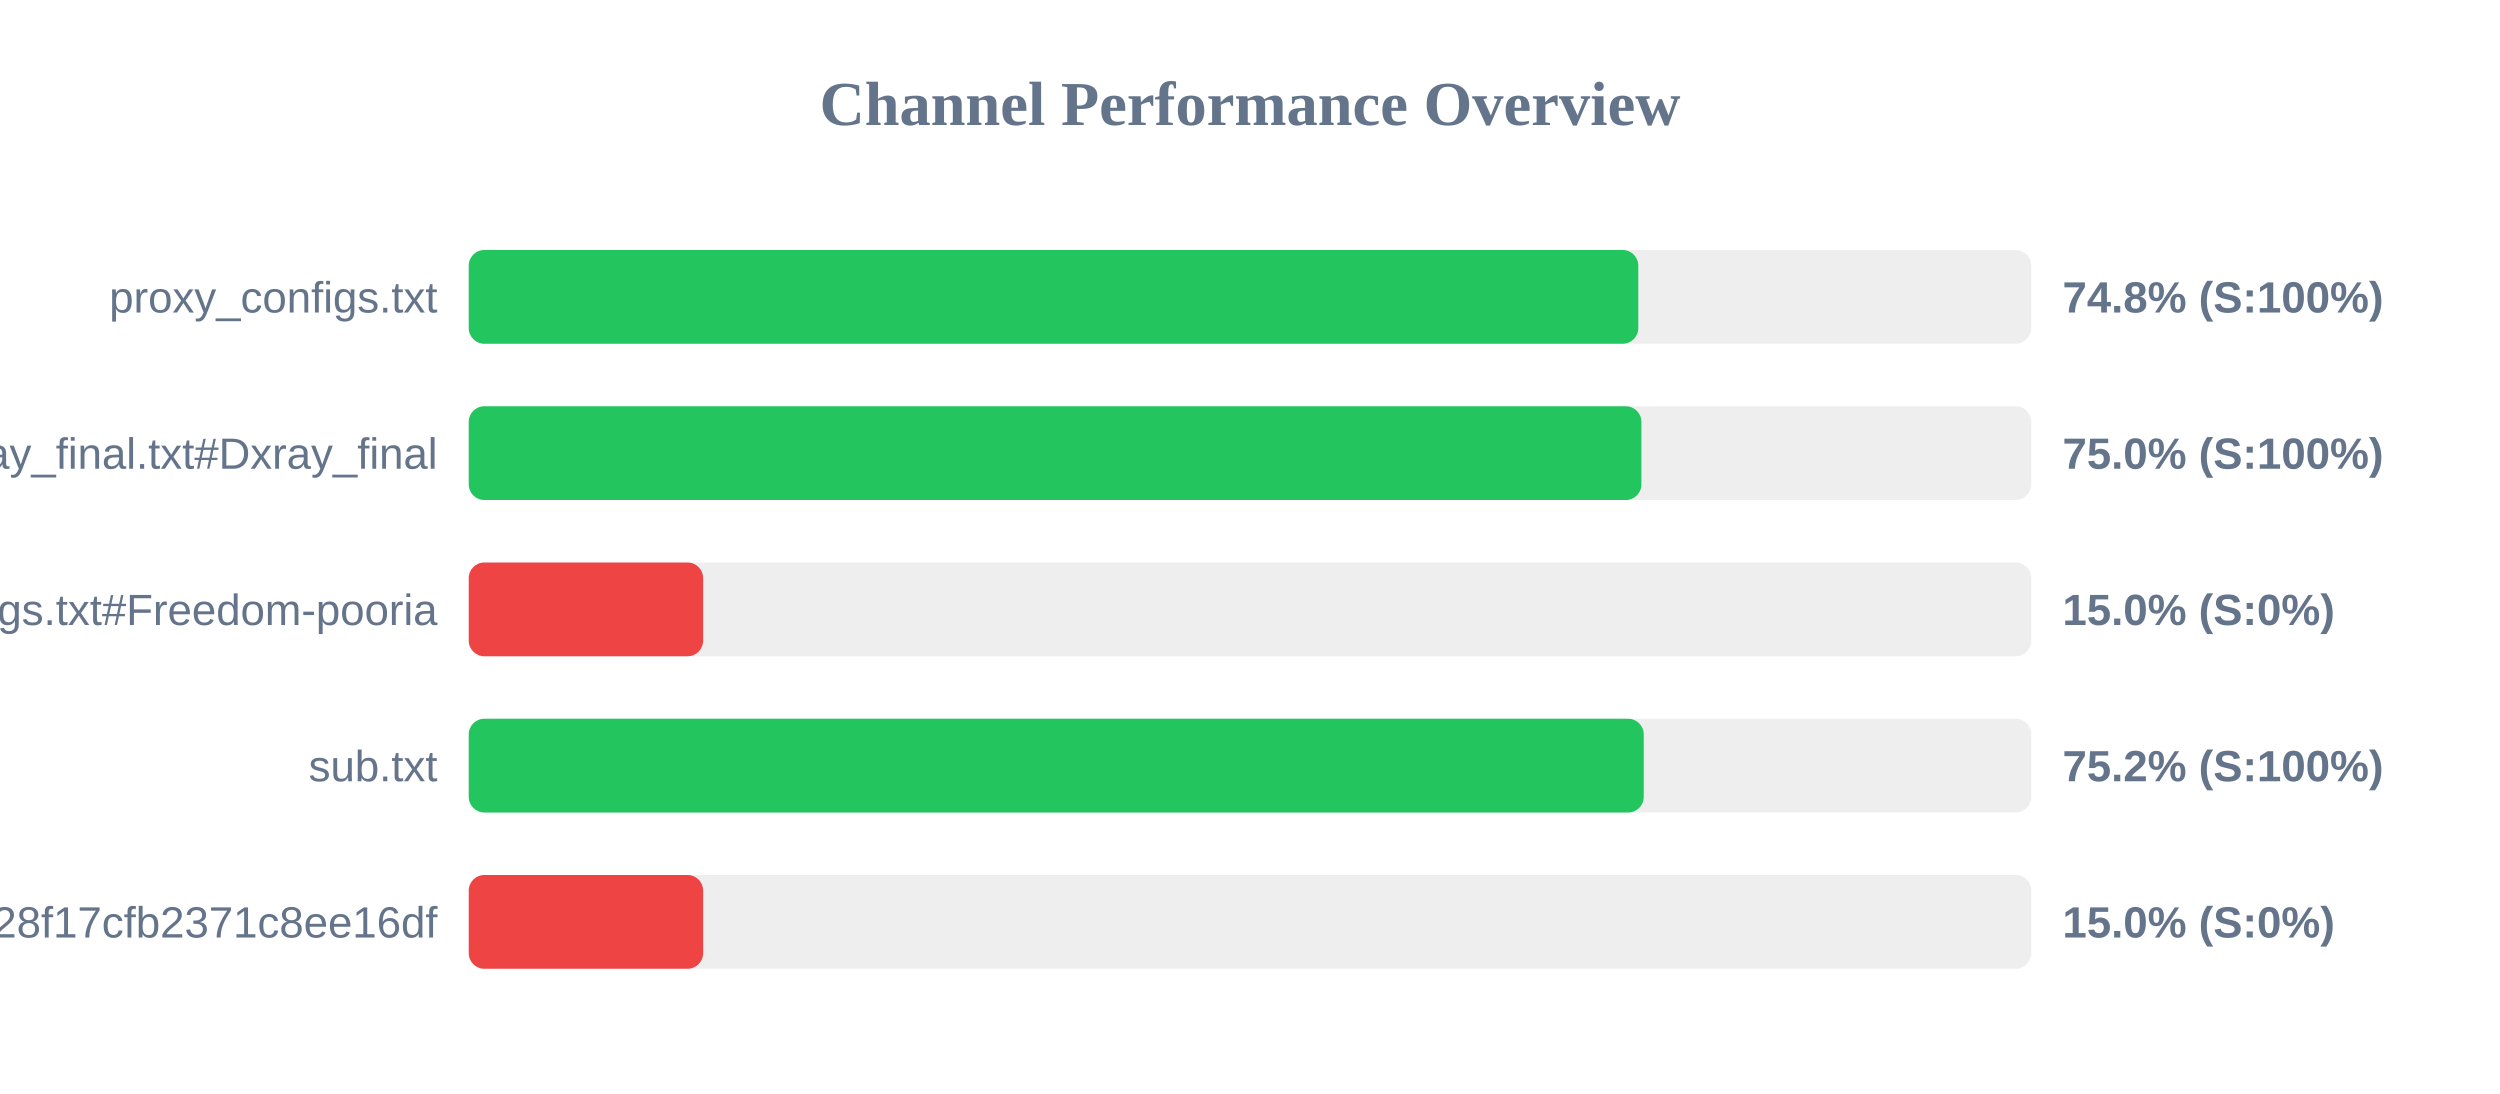
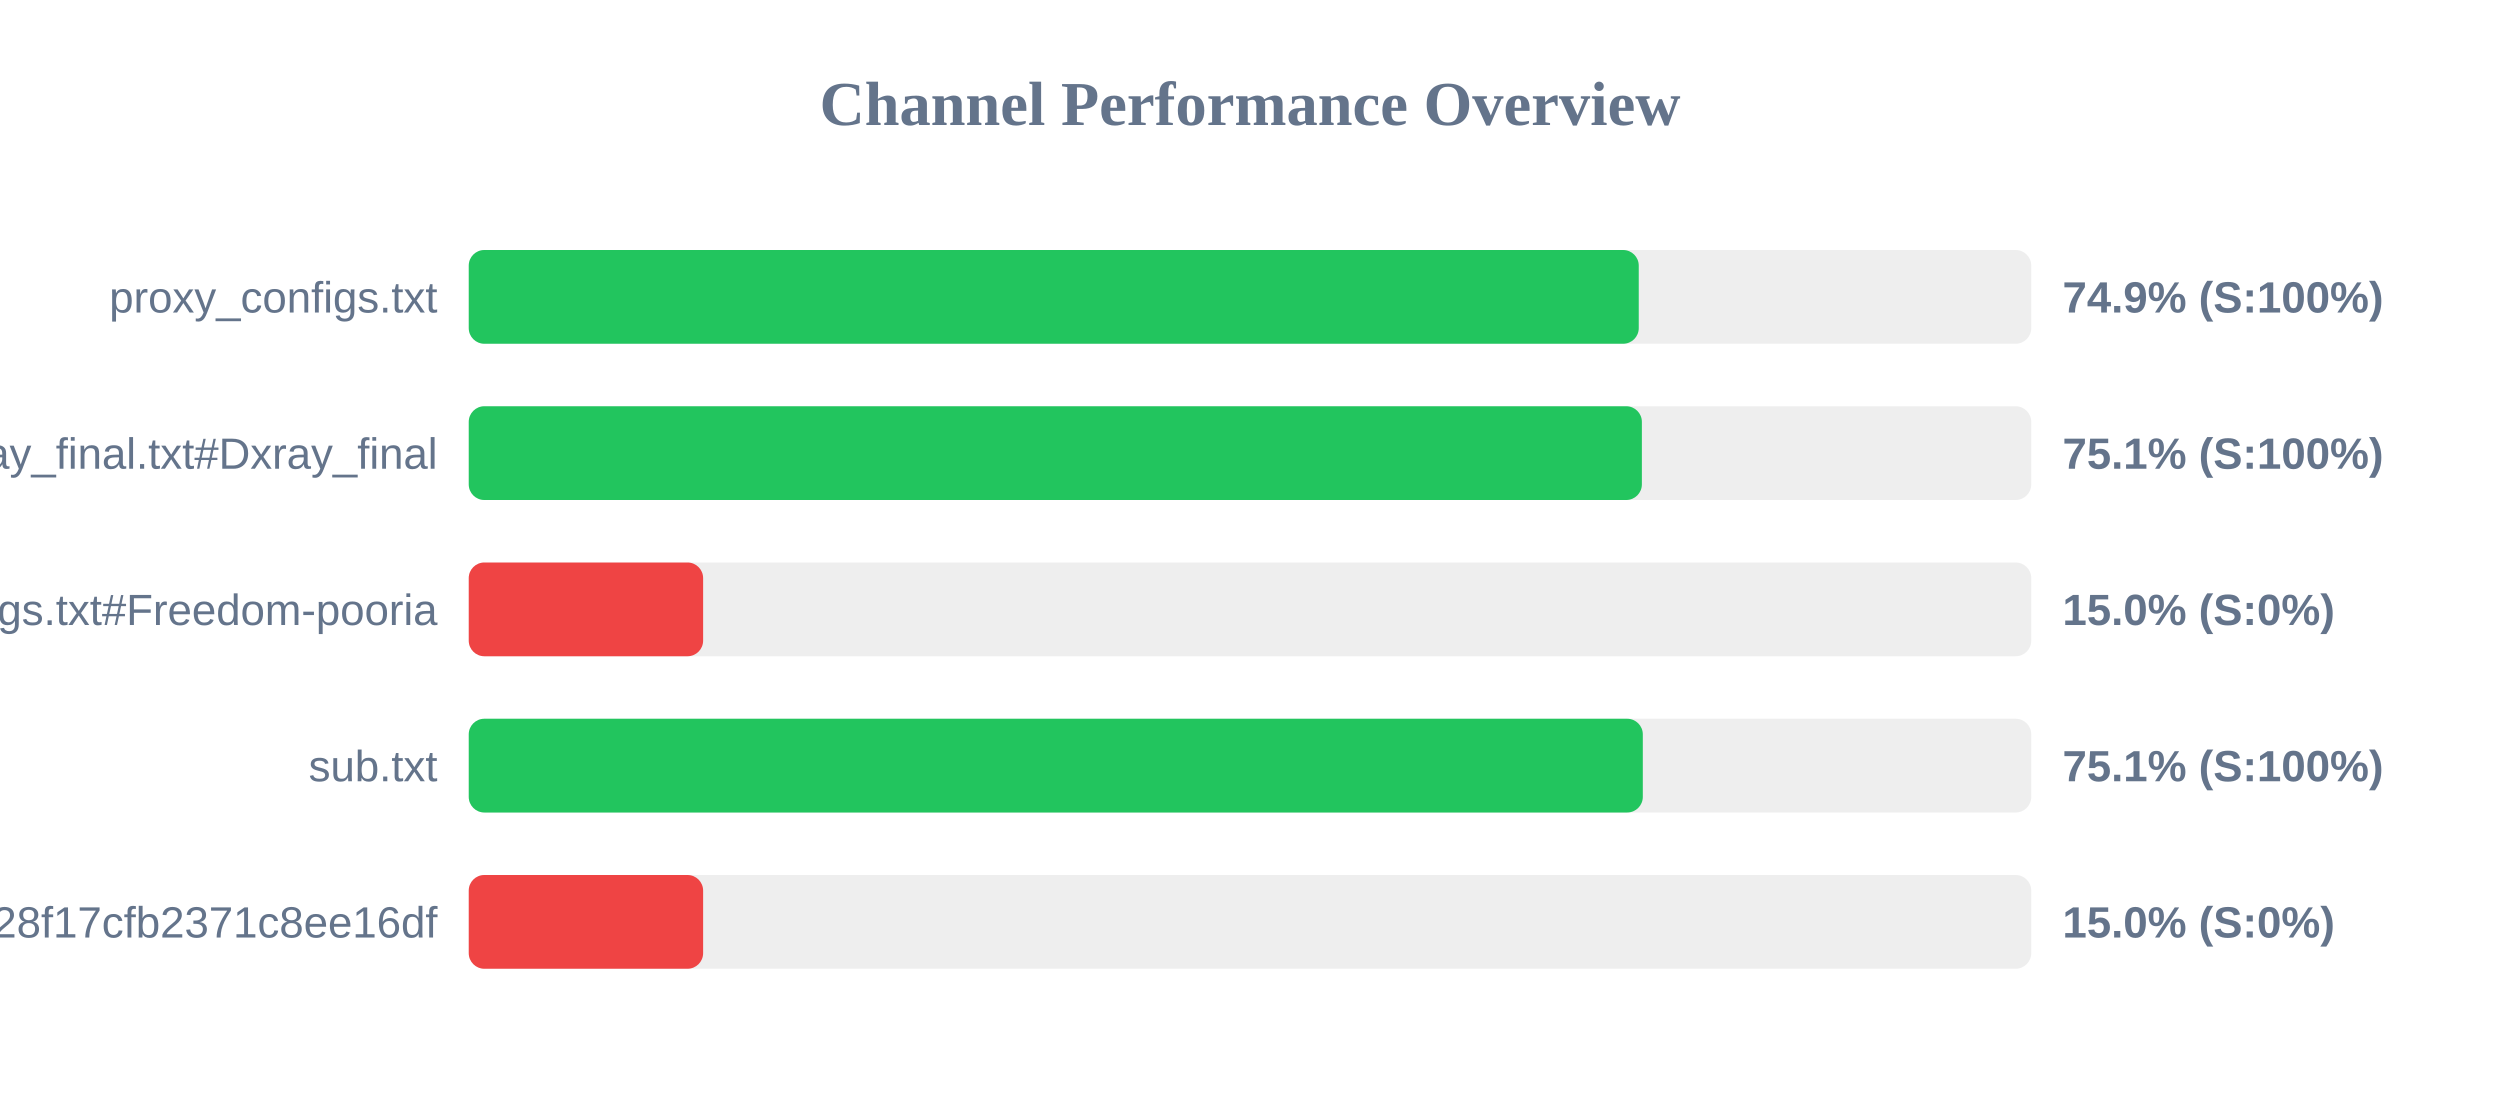
<svg xmlns="http://www.w3.org/2000/svg" width="800" height="350" version="1.1">
  <style>
        .row { font: 14px Arial; fill: #64748b; }
        .score { font: bold 14px Arial; fill: #64748b; }
    </style>
  <text x="400" y="40" text-anchor="middle" font-size="20px" font-weight="bold" fill="#64748b">Channel Performance Overview</text>
  <rect x="150" y="80" width="500" height="30" fill="#eee" rx="5" />
-   <rect x="150" y="80" width="374.25" height="30" fill="#22c55e" rx="5" />
+   <rect x="150" y="80" width="374.4" height="30" fill="#22c55e" rx="5" />
  <text x="140" y="100" text-anchor="end" class="row">proxy_configs.txt</text>
-   <text x="660" y="100" text-anchor="start" class="score">74.8% (S:100%)</text>
+   <text x="660" y="100" text-anchor="start" class="score">74.9% (S:100%)</text>
  <rect x="150" y="130" width="500" height="30" fill="#eee" rx="5" />
-   <rect x="150" y="130" width="375.25" height="30" fill="#22c55e" rx="5" />
+   <rect x="150" y="130" width="375.4" height="30" fill="#22c55e" rx="5" />
  <text x="140" y="150" text-anchor="end" class="row">xray_final.txt#Dxray_final</text>
-   <text x="660" y="150" text-anchor="start" class="score">75.0% (S:100%)</text>
+   <text x="660" y="150" text-anchor="start" class="score">75.1% (S:100%)</text>
  <rect x="150" y="180" width="500" height="30" fill="#eee" rx="5" />
  <rect x="150" y="180" width="75.0" height="30" fill="#ef4444" rx="5" />
  <text x="140" y="200" text-anchor="end" class="row">v2ray_configs.txt#Freedom-pooria</text>
  <text x="660" y="200" text-anchor="start" class="score">15.0% (S:0%)</text>
  <rect x="150" y="230" width="500" height="30" fill="#eee" rx="5" />
-   <rect x="150" y="230" width="376.0" height="30" fill="#22c55e" rx="5" />
+   <rect x="150" y="230" width="375.7" height="30" fill="#22c55e" rx="5" />
  <text x="140" y="250" text-anchor="end" class="row">sub.txt</text>
-   <text x="660" y="250" text-anchor="start" class="score">75.2% (S:100%)</text>
+   <text x="660" y="250" text-anchor="start" class="score">75.1% (S:100%)</text>
  <rect x="150" y="280" width="500" height="30" fill="#eee" rx="5" />
  <rect x="150" y="280" width="75.0" height="30" fill="#ef4444" rx="5" />
  <text x="140" y="300" text-anchor="end" class="row">?token=fedfed7b41b828f17cfb2371c8ee16df</text>
  <text x="660" y="300" text-anchor="start" class="score">15.0% (S:0%)</text>
</svg>
